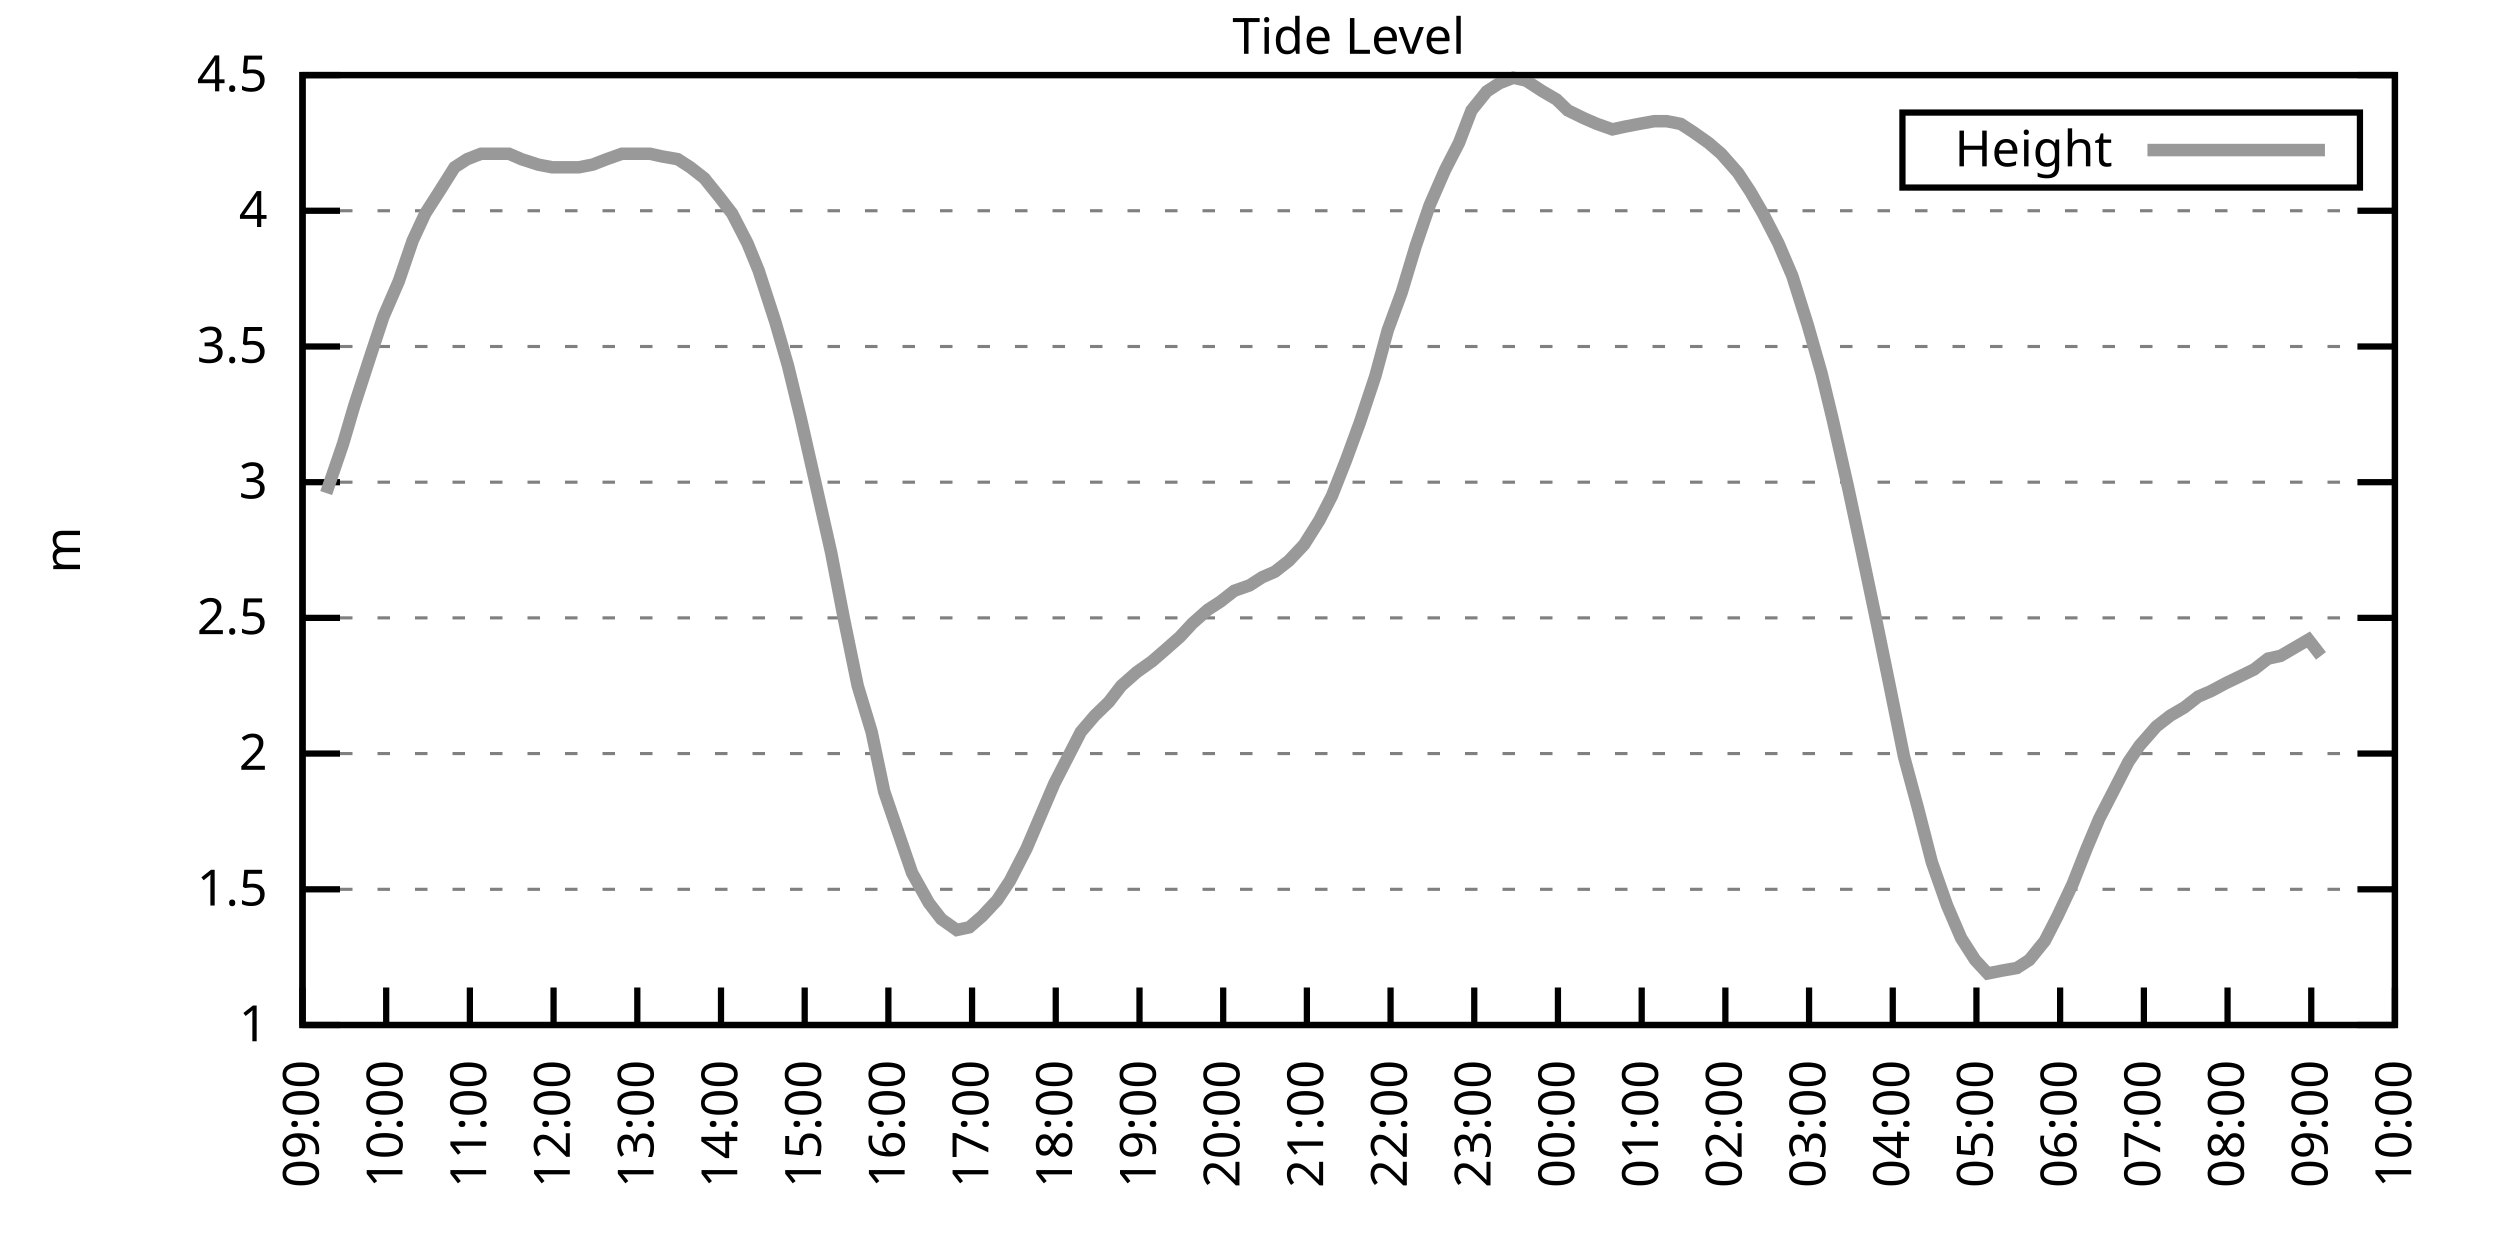
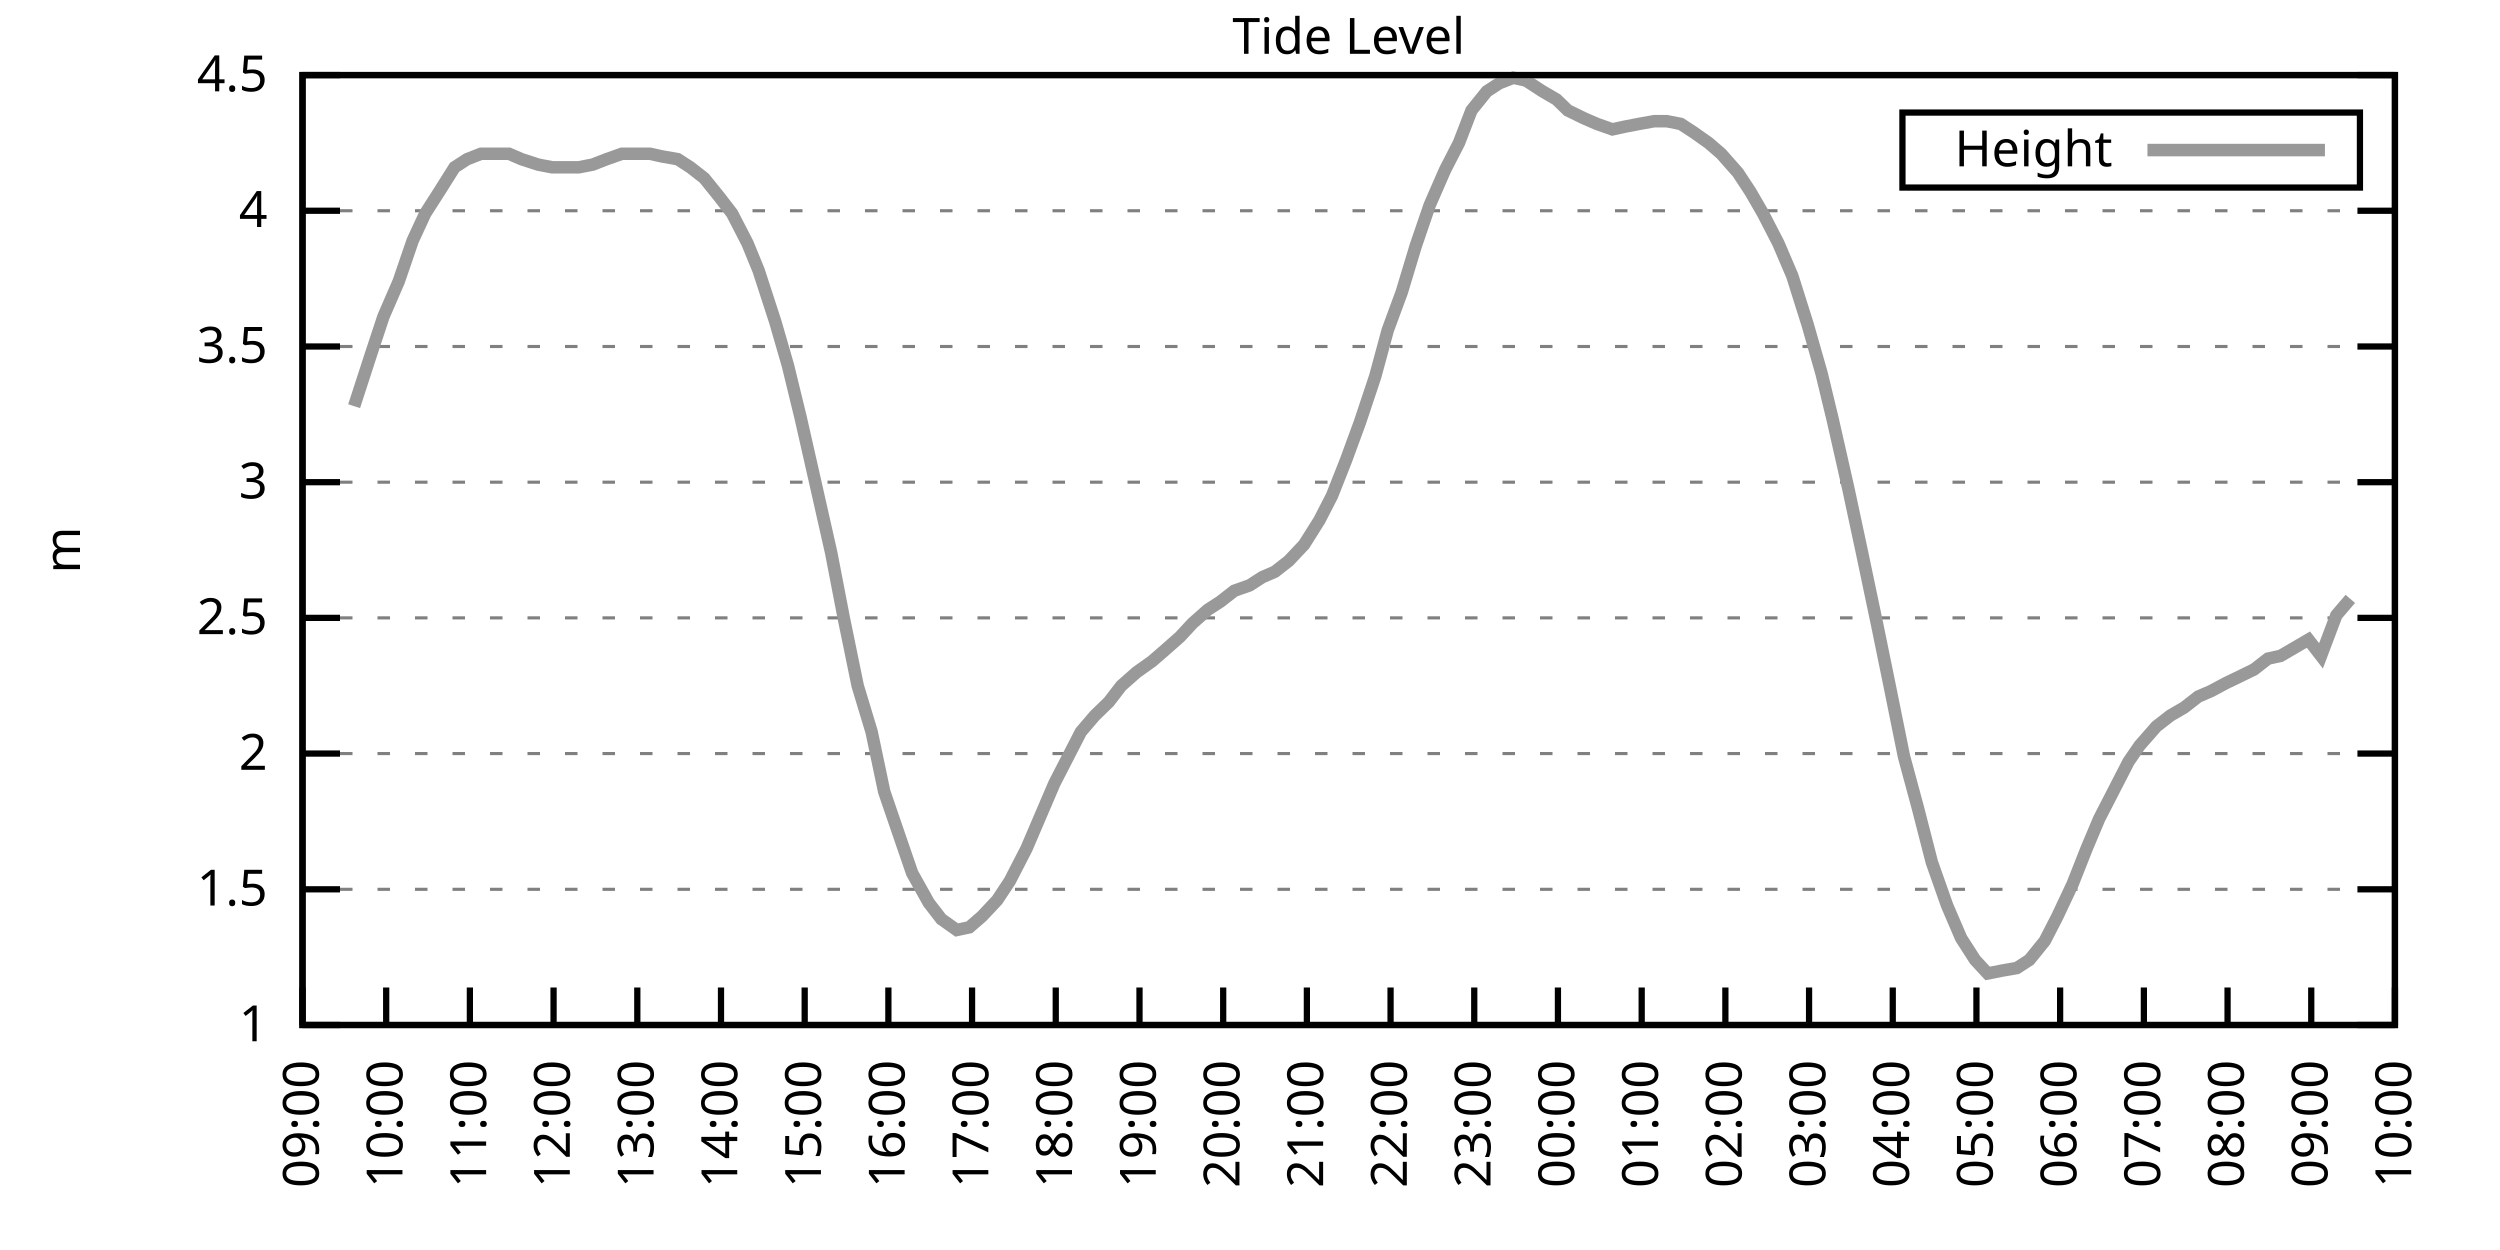
<svg xmlns="http://www.w3.org/2000/svg" xmlns:xlink="http://www.w3.org/1999/xlink" width="400" height="200" viewBox="0 0 400 200">
  <g id="gnuplot_canvas">
    <rect x="0" y="0" width="400" height="200" fill="none" />
    <defs>
      <circle id="gpDot" r="0.5" stroke-width="0.5" stroke="currentColor" />
      <path id="gpPt0" stroke-width="0.333" stroke="currentColor" d="M-1,0 h2 M0,-1 v2" />
      <path id="gpPt1" stroke-width="0.333" stroke="currentColor" d="M-1,-1 L1,1 M1,-1 L-1,1" />
      <path id="gpPt2" stroke-width="0.333" stroke="currentColor" d="M-1,0 L1,0 M0,-1 L0,1 M-1,-1 L1,1 M-1,1 L1,-1" />
      <rect id="gpPt3" stroke-width="0.333" stroke="currentColor" x="-1" y="-1" width="2" height="2" />
      <rect id="gpPt4" stroke-width="0.333" stroke="currentColor" fill="currentColor" x="-1" y="-1" width="2" height="2" />
      <circle id="gpPt5" stroke-width="0.333" stroke="currentColor" cx="0" cy="0" r="1" />
      <use xlink:href="#gpPt5" id="gpPt6" fill="currentColor" stroke="none" />
      <path id="gpPt7" stroke-width="0.333" stroke="currentColor" d="M0,-1.33 L-1.33,0.67 L1.33,0.67 z" />
      <use xlink:href="#gpPt7" id="gpPt8" fill="currentColor" stroke="none" />
      <use xlink:href="#gpPt7" id="gpPt9" stroke="currentColor" transform="rotate(180)" />
      <use xlink:href="#gpPt9" id="gpPt10" fill="currentColor" stroke="none" />
      <use xlink:href="#gpPt3" id="gpPt11" stroke="currentColor" transform="rotate(45)" />
      <use xlink:href="#gpPt11" id="gpPt12" fill="currentColor" stroke="none" />
      <path id="gpPt13" stroke-width="0.333" stroke="currentColor" d="M0,1.330 L1.265,0.411 L0.782,-1.067 L-0.782,-1.076 L-1.265,0.411 z" />
      <use xlink:href="#gpPt13" id="gpPt14" fill="currentColor" stroke="none" />
      <filter id="textbox" filterUnits="objectBoundingBox" x="0" y="0" height="1" width="1">
        <feFlood flood-color="white" flood-opacity="1" result="bgnd" />
        <feComposite in="SourceGraphic" in2="bgnd" operator="atop" />
      </filter>
      <filter id="greybox" filterUnits="objectBoundingBox" x="0" y="0" height="1" width="1">
        <feFlood flood-color="lightgrey" flood-opacity="1" result="grey" />
        <feComposite in="SourceGraphic" in2="grey" operator="atop" />
      </filter>
    </defs>
    <g fill="none" color="white" stroke="currentColor" stroke-width="1.00" stroke-linecap="butt" stroke-linejoin="miter">
</g>
    <g fill="none" color="black" stroke="currentColor" stroke-width="1.00" stroke-linecap="butt" stroke-linejoin="miter">
      <g stroke="none" shape-rendering="crispEdges">
        <polygon fill="rgb(255, 255, 255)" points="48.40,164.00 383.18,164.00 383.18,12.02 48.40,12.02 " />
      </g>
    </g>
    <g fill="none" color="black" stroke="currentColor" stroke-width="1.00" stroke-linecap="butt" stroke-linejoin="miter">
</g>
    <g fill="none" color="black" stroke="black" stroke-width="0.50" stroke-linecap="butt" stroke-linejoin="miter">
</g>
    <g fill="none" color="gray" stroke="currentColor" stroke-width="0.50" stroke-linecap="butt" stroke-linejoin="miter">
      <path stroke="gray" stroke-dasharray="2,4" class="gridline" d="M48.40,164.00 L383.19,164.00  " />
    </g>
    <g fill="none" color="gray" stroke="gray" stroke-width="1.00" stroke-linecap="butt" stroke-linejoin="miter">
</g>
    <g fill="none" color="black" stroke="currentColor" stroke-width="1.00" stroke-linecap="butt" stroke-linejoin="miter">
      <path stroke="black" d="M48.40,164.00 L54.40,164.00 M383.19,164.00 L377.19,164.00  " />
      <g transform="translate(42.80,166.60)" stroke="none" fill="black" font-family="Sans" font-size="8.00" text-anchor="end">
        <text>
          <tspan font-family="Sans"> 1</tspan>
        </text>
      </g>
    </g>
    <g fill="none" color="black" stroke="currentColor" stroke-width="1.00" stroke-linecap="butt" stroke-linejoin="miter">
</g>
    <g fill="none" color="black" stroke="black" stroke-width="0.50" stroke-linecap="butt" stroke-linejoin="miter">
</g>
    <g fill="none" color="gray" stroke="currentColor" stroke-width="0.50" stroke-linecap="butt" stroke-linejoin="miter">
      <path stroke="gray" stroke-dasharray="2,4" class="gridline" d="M48.40,142.29 L383.19,142.29  " />
    </g>
    <g fill="none" color="gray" stroke="gray" stroke-width="1.00" stroke-linecap="butt" stroke-linejoin="miter">
</g>
    <g fill="none" color="black" stroke="currentColor" stroke-width="1.00" stroke-linecap="butt" stroke-linejoin="miter">
      <path stroke="black" d="M48.40,142.29 L54.40,142.29 M383.19,142.29 L377.19,142.29  " />
      <g transform="translate(42.80,144.89)" stroke="none" fill="black" font-family="Sans" font-size="8.00" text-anchor="end">
        <text>
          <tspan font-family="Sans"> 1.5</tspan>
        </text>
      </g>
    </g>
    <g fill="none" color="black" stroke="currentColor" stroke-width="1.00" stroke-linecap="butt" stroke-linejoin="miter">
</g>
    <g fill="none" color="black" stroke="black" stroke-width="0.50" stroke-linecap="butt" stroke-linejoin="miter">
</g>
    <g fill="none" color="gray" stroke="currentColor" stroke-width="0.50" stroke-linecap="butt" stroke-linejoin="miter">
      <path stroke="gray" stroke-dasharray="2,4" class="gridline" d="M48.40,120.57 L383.19,120.57  " />
    </g>
    <g fill="none" color="gray" stroke="gray" stroke-width="1.00" stroke-linecap="butt" stroke-linejoin="miter">
</g>
    <g fill="none" color="black" stroke="currentColor" stroke-width="1.00" stroke-linecap="butt" stroke-linejoin="miter">
      <path stroke="black" d="M48.40,120.57 L54.40,120.57 M383.19,120.57 L377.19,120.57  " />
      <g transform="translate(42.80,123.17)" stroke="none" fill="black" font-family="Sans" font-size="8.00" text-anchor="end">
        <text>
          <tspan font-family="Sans"> 2</tspan>
        </text>
      </g>
    </g>
    <g fill="none" color="black" stroke="currentColor" stroke-width="1.00" stroke-linecap="butt" stroke-linejoin="miter">
</g>
    <g fill="none" color="black" stroke="black" stroke-width="0.50" stroke-linecap="butt" stroke-linejoin="miter">
</g>
    <g fill="none" color="gray" stroke="currentColor" stroke-width="0.50" stroke-linecap="butt" stroke-linejoin="miter">
      <path stroke="gray" stroke-dasharray="2,4" class="gridline" d="M48.40,98.86 L383.19,98.86  " />
    </g>
    <g fill="none" color="gray" stroke="gray" stroke-width="1.00" stroke-linecap="butt" stroke-linejoin="miter">
</g>
    <g fill="none" color="black" stroke="currentColor" stroke-width="1.00" stroke-linecap="butt" stroke-linejoin="miter">
      <path stroke="black" d="M48.40,98.86 L54.40,98.86 M383.19,98.86 L377.19,98.86  " />
      <g transform="translate(42.80,101.46)" stroke="none" fill="black" font-family="Sans" font-size="8.00" text-anchor="end">
        <text>
          <tspan font-family="Sans"> 2.5</tspan>
        </text>
      </g>
    </g>
    <g fill="none" color="black" stroke="currentColor" stroke-width="1.00" stroke-linecap="butt" stroke-linejoin="miter">
</g>
    <g fill="none" color="black" stroke="black" stroke-width="0.50" stroke-linecap="butt" stroke-linejoin="miter">
</g>
    <g fill="none" color="gray" stroke="currentColor" stroke-width="0.50" stroke-linecap="butt" stroke-linejoin="miter">
      <path stroke="gray" stroke-dasharray="2,4" class="gridline" d="M48.40,77.15 L383.19,77.15  " />
    </g>
    <g fill="none" color="gray" stroke="gray" stroke-width="1.00" stroke-linecap="butt" stroke-linejoin="miter">
</g>
    <g fill="none" color="black" stroke="currentColor" stroke-width="1.00" stroke-linecap="butt" stroke-linejoin="miter">
      <path stroke="black" d="M48.40,77.15 L54.40,77.15 M383.19,77.15 L377.19,77.15  " />
      <g transform="translate(42.80,79.75)" stroke="none" fill="black" font-family="Sans" font-size="8.00" text-anchor="end">
        <text>
          <tspan font-family="Sans"> 3</tspan>
        </text>
      </g>
    </g>
    <g fill="none" color="black" stroke="currentColor" stroke-width="1.00" stroke-linecap="butt" stroke-linejoin="miter">
</g>
    <g fill="none" color="black" stroke="black" stroke-width="0.50" stroke-linecap="butt" stroke-linejoin="miter">
</g>
    <g fill="none" color="gray" stroke="currentColor" stroke-width="0.50" stroke-linecap="butt" stroke-linejoin="miter">
      <path stroke="gray" stroke-dasharray="2,4" class="gridline" d="M48.40,55.44 L383.19,55.44  " />
    </g>
    <g fill="none" color="gray" stroke="gray" stroke-width="1.00" stroke-linecap="butt" stroke-linejoin="miter">
</g>
    <g fill="none" color="black" stroke="currentColor" stroke-width="1.00" stroke-linecap="butt" stroke-linejoin="miter">
      <path stroke="black" d="M48.40,55.44 L54.40,55.44 M383.19,55.44 L377.19,55.44  " />
      <g transform="translate(42.80,58.04)" stroke="none" fill="black" font-family="Sans" font-size="8.00" text-anchor="end">
        <text>
          <tspan font-family="Sans"> 3.5</tspan>
        </text>
      </g>
    </g>
    <g fill="none" color="black" stroke="currentColor" stroke-width="1.00" stroke-linecap="butt" stroke-linejoin="miter">
</g>
    <g fill="none" color="black" stroke="black" stroke-width="0.50" stroke-linecap="butt" stroke-linejoin="miter">
</g>
    <g fill="none" color="gray" stroke="currentColor" stroke-width="0.50" stroke-linecap="butt" stroke-linejoin="miter">
      <path stroke="gray" stroke-dasharray="2,4" class="gridline" d="M48.40,33.72 L383.19,33.72  " />
    </g>
    <g fill="none" color="gray" stroke="gray" stroke-width="1.00" stroke-linecap="butt" stroke-linejoin="miter">
</g>
    <g fill="none" color="black" stroke="currentColor" stroke-width="1.00" stroke-linecap="butt" stroke-linejoin="miter">
      <path stroke="black" d="M48.40,33.72 L54.40,33.72 M383.19,33.72 L377.19,33.72  " />
      <g transform="translate(42.80,36.32)" stroke="none" fill="black" font-family="Sans" font-size="8.00" text-anchor="end">
        <text>
          <tspan font-family="Sans"> 4</tspan>
        </text>
      </g>
    </g>
    <g fill="none" color="black" stroke="currentColor" stroke-width="1.00" stroke-linecap="butt" stroke-linejoin="miter">
</g>
    <g fill="none" color="black" stroke="black" stroke-width="0.50" stroke-linecap="butt" stroke-linejoin="miter">
</g>
    <g fill="none" color="gray" stroke="currentColor" stroke-width="0.50" stroke-linecap="butt" stroke-linejoin="miter">
      <path stroke="gray" stroke-dasharray="2,4" class="gridline" d="M48.40,12.01 L383.19,12.01  " />
    </g>
    <g fill="none" color="gray" stroke="gray" stroke-width="1.00" stroke-linecap="butt" stroke-linejoin="miter">
</g>
    <g fill="none" color="black" stroke="currentColor" stroke-width="1.00" stroke-linecap="butt" stroke-linejoin="miter">
      <path stroke="black" d="M48.40,12.01 L54.40,12.01 M383.19,12.01 L377.19,12.01  " />
      <g transform="translate(42.80,14.61)" stroke="none" fill="black" font-family="Sans" font-size="8.00" text-anchor="end">
        <text>
          <tspan font-family="Sans"> 4.5</tspan>
        </text>
      </g>
    </g>
    <g fill="none" color="black" stroke="currentColor" stroke-width="1.00" stroke-linecap="butt" stroke-linejoin="miter">
      <path stroke="black" d="M48.40,164.00 L48.40,158.00  " />
      <g transform="translate(51.00,169.60) rotate(270.00)" stroke="none" fill="black" font-family="Sans" font-size="8.00" text-anchor="end">
        <text>
          <tspan font-family="Sans">09:00</tspan>
        </text>
      </g>
    </g>
    <g fill="none" color="black" stroke="currentColor" stroke-width="1.00" stroke-linecap="butt" stroke-linejoin="miter">
      <path stroke="black" d="M61.79,164.00 L61.79,158.00  " />
      <g transform="translate(64.39,169.60) rotate(270.00)" stroke="none" fill="black" font-family="Sans" font-size="8.00" text-anchor="end">
        <text>
          <tspan font-family="Sans">10:00</tspan>
        </text>
      </g>
    </g>
    <g fill="none" color="black" stroke="currentColor" stroke-width="1.00" stroke-linecap="butt" stroke-linejoin="miter">
      <path stroke="black" d="M75.18,164.00 L75.18,158.00  " />
      <g transform="translate(77.78,169.60) rotate(270.00)" stroke="none" fill="black" font-family="Sans" font-size="8.00" text-anchor="end">
        <text>
          <tspan font-family="Sans">11:00</tspan>
        </text>
      </g>
    </g>
    <g fill="none" color="black" stroke="currentColor" stroke-width="1.00" stroke-linecap="butt" stroke-linejoin="miter">
      <path stroke="black" d="M88.57,164.00 L88.57,158.00  " />
      <g transform="translate(91.17,169.60) rotate(270.00)" stroke="none" fill="black" font-family="Sans" font-size="8.00" text-anchor="end">
        <text>
          <tspan font-family="Sans">12:00</tspan>
        </text>
      </g>
    </g>
    <g fill="none" color="black" stroke="currentColor" stroke-width="1.00" stroke-linecap="butt" stroke-linejoin="miter">
      <path stroke="black" d="M101.97,164.00 L101.97,158.00  " />
      <g transform="translate(104.57,169.60) rotate(270.00)" stroke="none" fill="black" font-family="Sans" font-size="8.00" text-anchor="end">
        <text>
          <tspan font-family="Sans">13:00</tspan>
        </text>
      </g>
    </g>
    <g fill="none" color="black" stroke="currentColor" stroke-width="1.00" stroke-linecap="butt" stroke-linejoin="miter">
      <path stroke="black" d="M115.36,164.00 L115.36,158.00  " />
      <g transform="translate(117.96,169.60) rotate(270.00)" stroke="none" fill="black" font-family="Sans" font-size="8.00" text-anchor="end">
        <text>
          <tspan font-family="Sans">14:00</tspan>
        </text>
      </g>
    </g>
    <g fill="none" color="black" stroke="currentColor" stroke-width="1.00" stroke-linecap="butt" stroke-linejoin="miter">
      <path stroke="black" d="M128.75,164.00 L128.75,158.00  " />
      <g transform="translate(131.35,169.60) rotate(270.00)" stroke="none" fill="black" font-family="Sans" font-size="8.00" text-anchor="end">
        <text>
          <tspan font-family="Sans">15:00</tspan>
        </text>
      </g>
    </g>
    <g fill="none" color="black" stroke="currentColor" stroke-width="1.00" stroke-linecap="butt" stroke-linejoin="miter">
      <path stroke="black" d="M142.14,164.00 L142.14,158.00  " />
      <g transform="translate(144.74,169.60) rotate(270.00)" stroke="none" fill="black" font-family="Sans" font-size="8.00" text-anchor="end">
        <text>
          <tspan font-family="Sans">16:00</tspan>
        </text>
      </g>
    </g>
    <g fill="none" color="black" stroke="currentColor" stroke-width="1.00" stroke-linecap="butt" stroke-linejoin="miter">
      <path stroke="black" d="M155.53,164.00 L155.53,158.00  " />
      <g transform="translate(158.13,169.60) rotate(270.00)" stroke="none" fill="black" font-family="Sans" font-size="8.00" text-anchor="end">
        <text>
          <tspan font-family="Sans">17:00</tspan>
        </text>
      </g>
    </g>
    <g fill="none" color="black" stroke="currentColor" stroke-width="1.00" stroke-linecap="butt" stroke-linejoin="miter">
      <path stroke="black" d="M168.92,164.00 L168.92,158.00  " />
      <g transform="translate(171.52,169.60) rotate(270.00)" stroke="none" fill="black" font-family="Sans" font-size="8.00" text-anchor="end">
        <text>
          <tspan font-family="Sans">18:00</tspan>
        </text>
      </g>
    </g>
    <g fill="none" color="black" stroke="currentColor" stroke-width="1.00" stroke-linecap="butt" stroke-linejoin="miter">
      <path stroke="black" d="M182.32,164.00 L182.32,158.00  " />
      <g transform="translate(184.92,169.60) rotate(270.00)" stroke="none" fill="black" font-family="Sans" font-size="8.00" text-anchor="end">
        <text>
          <tspan font-family="Sans">19:00</tspan>
        </text>
      </g>
    </g>
    <g fill="none" color="black" stroke="currentColor" stroke-width="1.00" stroke-linecap="butt" stroke-linejoin="miter">
      <path stroke="black" d="M195.71,164.00 L195.71,158.00  " />
      <g transform="translate(198.31,169.60) rotate(270.00)" stroke="none" fill="black" font-family="Sans" font-size="8.00" text-anchor="end">
        <text>
          <tspan font-family="Sans">20:00</tspan>
        </text>
      </g>
    </g>
    <g fill="none" color="black" stroke="currentColor" stroke-width="1.00" stroke-linecap="butt" stroke-linejoin="miter">
      <path stroke="black" d="M209.10,164.00 L209.10,158.00  " />
      <g transform="translate(211.70,169.60) rotate(270.00)" stroke="none" fill="black" font-family="Sans" font-size="8.00" text-anchor="end">
        <text>
          <tspan font-family="Sans">21:00</tspan>
        </text>
      </g>
    </g>
    <g fill="none" color="black" stroke="currentColor" stroke-width="1.00" stroke-linecap="butt" stroke-linejoin="miter">
      <path stroke="black" d="M222.49,164.00 L222.49,158.00  " />
      <g transform="translate(225.09,169.60) rotate(270.00)" stroke="none" fill="black" font-family="Sans" font-size="8.00" text-anchor="end">
        <text>
          <tspan font-family="Sans">22:00</tspan>
        </text>
      </g>
    </g>
    <g fill="none" color="black" stroke="currentColor" stroke-width="1.00" stroke-linecap="butt" stroke-linejoin="miter">
      <path stroke="black" d="M235.88,164.00 L235.88,158.00  " />
      <g transform="translate(238.48,169.60) rotate(270.00)" stroke="none" fill="black" font-family="Sans" font-size="8.00" text-anchor="end">
        <text>
          <tspan font-family="Sans">23:00</tspan>
        </text>
      </g>
    </g>
    <g fill="none" color="black" stroke="currentColor" stroke-width="1.00" stroke-linecap="butt" stroke-linejoin="miter">
      <path stroke="black" d="M249.27,164.00 L249.27,158.00  " />
      <g transform="translate(251.87,169.60) rotate(270.00)" stroke="none" fill="black" font-family="Sans" font-size="8.00" text-anchor="end">
        <text>
          <tspan font-family="Sans">00:00</tspan>
        </text>
      </g>
    </g>
    <g fill="none" color="black" stroke="currentColor" stroke-width="1.00" stroke-linecap="butt" stroke-linejoin="miter">
      <path stroke="black" d="M262.67,164.00 L262.67,158.00  " />
      <g transform="translate(265.27,169.60) rotate(270.00)" stroke="none" fill="black" font-family="Sans" font-size="8.00" text-anchor="end">
        <text>
          <tspan font-family="Sans">01:00</tspan>
        </text>
      </g>
    </g>
    <g fill="none" color="black" stroke="currentColor" stroke-width="1.00" stroke-linecap="butt" stroke-linejoin="miter">
      <path stroke="black" d="M276.06,164.00 L276.06,158.00  " />
      <g transform="translate(278.66,169.60) rotate(270.00)" stroke="none" fill="black" font-family="Sans" font-size="8.00" text-anchor="end">
        <text>
          <tspan font-family="Sans">02:00</tspan>
        </text>
      </g>
    </g>
    <g fill="none" color="black" stroke="currentColor" stroke-width="1.00" stroke-linecap="butt" stroke-linejoin="miter">
      <path stroke="black" d="M289.45,164.00 L289.45,158.00  " />
      <g transform="translate(292.05,169.60) rotate(270.00)" stroke="none" fill="black" font-family="Sans" font-size="8.00" text-anchor="end">
        <text>
          <tspan font-family="Sans">03:00</tspan>
        </text>
      </g>
    </g>
    <g fill="none" color="black" stroke="currentColor" stroke-width="1.00" stroke-linecap="butt" stroke-linejoin="miter">
      <path stroke="black" d="M302.84,164.00 L302.84,158.00  " />
      <g transform="translate(305.44,169.60) rotate(270.00)" stroke="none" fill="black" font-family="Sans" font-size="8.00" text-anchor="end">
        <text>
          <tspan font-family="Sans">04:00</tspan>
        </text>
      </g>
    </g>
    <g fill="none" color="black" stroke="currentColor" stroke-width="1.00" stroke-linecap="butt" stroke-linejoin="miter">
      <path stroke="black" d="M316.23,164.00 L316.23,158.00  " />
      <g transform="translate(318.83,169.60) rotate(270.00)" stroke="none" fill="black" font-family="Sans" font-size="8.00" text-anchor="end">
        <text>
          <tspan font-family="Sans">05:00</tspan>
        </text>
      </g>
    </g>
    <g fill="none" color="black" stroke="currentColor" stroke-width="1.00" stroke-linecap="butt" stroke-linejoin="miter">
      <path stroke="black" d="M329.62,164.00 L329.62,158.00  " />
      <g transform="translate(332.22,169.60) rotate(270.00)" stroke="none" fill="black" font-family="Sans" font-size="8.00" text-anchor="end">
        <text>
          <tspan font-family="Sans">06:00</tspan>
        </text>
      </g>
    </g>
    <g fill="none" color="black" stroke="currentColor" stroke-width="1.00" stroke-linecap="butt" stroke-linejoin="miter">
      <path stroke="black" d="M343.02,164.00 L343.02,158.00  " />
      <g transform="translate(345.62,169.60) rotate(270.00)" stroke="none" fill="black" font-family="Sans" font-size="8.00" text-anchor="end">
        <text>
          <tspan font-family="Sans">07:00</tspan>
        </text>
      </g>
    </g>
    <g fill="none" color="black" stroke="currentColor" stroke-width="1.00" stroke-linecap="butt" stroke-linejoin="miter">
      <path stroke="black" d="M356.41,164.00 L356.41,158.00  " />
      <g transform="translate(359.01,169.60) rotate(270.00)" stroke="none" fill="black" font-family="Sans" font-size="8.00" text-anchor="end">
        <text>
          <tspan font-family="Sans">08:00</tspan>
        </text>
      </g>
    </g>
    <g fill="none" color="black" stroke="currentColor" stroke-width="1.00" stroke-linecap="butt" stroke-linejoin="miter">
      <path stroke="black" d="M369.80,164.00 L369.80,158.00  " />
      <g transform="translate(372.40,169.60) rotate(270.00)" stroke="none" fill="black" font-family="Sans" font-size="8.00" text-anchor="end">
        <text>
          <tspan font-family="Sans">09:00</tspan>
        </text>
      </g>
    </g>
    <g fill="none" color="black" stroke="currentColor" stroke-width="1.00" stroke-linecap="butt" stroke-linejoin="miter">
      <path stroke="black" d="M383.19,164.00 L383.19,158.00  " />
      <g transform="translate(385.79,169.60) rotate(270.00)" stroke="none" fill="black" font-family="Sans" font-size="8.00" text-anchor="end">
        <text>
          <tspan font-family="Sans">10:00</tspan>
        </text>
      </g>
    </g>
    <g fill="none" color="black" stroke="currentColor" stroke-width="1.00" stroke-linecap="butt" stroke-linejoin="miter">
</g>
    <g fill="none" color="black" stroke="currentColor" stroke-width="1.00" stroke-linecap="butt" stroke-linejoin="miter">
      <path stroke="black" d="M48.40,12.01 L48.40,164.00 L383.19,164.00 L383.19,12.01 L48.40,12.01 Z  " />
    </g>
    <g fill="none" color="black" stroke="currentColor" stroke-width="1.00" stroke-linecap="butt" stroke-linejoin="miter">
</g>
    <g fill="none" color="black" stroke="currentColor" stroke-width="1.00" stroke-linecap="butt" stroke-linejoin="miter">
      <path stroke="black" d="M304.39,30.01 L304.39,18.01 L377.59,18.01 L377.59,30.01 L304.39,30.01 Z  " />
    </g>
    <g id="Tide_level_plot_1">
      <g fill="none" color="white" stroke="black" stroke-width="2.00" stroke-linecap="butt" stroke-linejoin="miter">
</g>
      <g fill="none" color="black" stroke="currentColor" stroke-width="2.00" stroke-linecap="butt" stroke-linejoin="miter">
        <g transform="translate(337.99,26.61)" stroke="none" fill="black" font-family="Sans" font-size="8.00" text-anchor="end">
          <text>
            <tspan font-family="Sans">Height</tspan>
          </text>
        </g>
      </g>
      <g fill="none" color="black" stroke="currentColor" stroke-width="2.00" stroke-linecap="butt" stroke-linejoin="miter">
-         <path stroke="rgb(153, 153, 153)" d="M343.59,24.01 L371.99,24.01 M52.19,78.89 L54.87,71.07 L56.66,64.99 L59.34,56.74 L61.35,50.66 L63.80,45.01   L66.03,38.50 L68.04,34.16 L70.27,30.68 L72.73,26.77 L74.74,25.47 L76.97,24.60 L79.42,24.60 L81.43,24.60   L83.44,25.47 L86.12,26.34 L88.35,26.77 L90.58,26.77 L92.59,26.77 L94.82,26.34 L97.06,25.47 L99.51,24.60   L101.52,24.60 L103.98,24.60 L105.98,25.04 L108.44,25.47 L110.45,26.77 L112.68,28.51 L115.13,31.55 L117.14,34.16   L119.60,38.93 L121.38,43.28 L124.06,51.53 L126.07,58.48 L128.08,66.73 L130.54,77.58 L132.99,88.44 L135.00,98.86   L137.23,109.72 L139.46,117.10 L141.47,126.65 L144.15,134.47 L145.94,139.68 L148.61,144.46 L150.62,147.06 L153.08,148.80   L155.09,148.37 L157.10,146.63 L159.55,144.02 L161.56,140.98 L164.24,135.77 L166.47,130.56 L168.70,125.35 L170.93,121.01   L172.94,117.10 L175.17,114.49 L177.41,112.32 L179.41,109.72 L181.87,107.55 L184.32,105.81 L186.33,104.07 L188.79,101.90   L190.80,99.73 L193.25,97.56 L195.26,96.26 L197.49,94.52 L199.95,93.65 L201.96,92.35 L203.97,91.48 L206.20,89.74   L208.65,87.14 L211.11,83.23 L213.12,79.32 L215.35,73.67 L217.58,67.59 L220.04,60.21 L222.04,52.83 L224.28,46.75   L226.51,39.37 L228.74,32.85 L231.20,27.21 L233.43,22.87 L235.44,17.66 L237.89,14.62 L239.90,13.31 L242.13,12.44   L244.14,12.88 L246.82,14.62 L249.05,15.92 L250.84,17.66 L253.51,18.96 L255.52,19.83 L257.98,20.70 L259.99,20.26   L262.22,19.83 L264.67,19.39 L266.68,19.39 L268.92,19.83 L270.92,21.13 L273.38,22.87 L275.39,24.60 L278.07,27.64   L280.07,30.68 L282.08,34.16 L284.54,38.93 L286.77,44.15 L289.23,51.96 L291.46,59.78 L293.24,67.16 L295.70,78.02   L297.93,88.44 L300.39,100.16 L302.17,108.85 L304.63,121.01 L306.86,129.26 L309.09,137.94 L311.54,144.89 L313.78,150.10   L316.01,153.58 L318.02,155.75 L320.25,155.31 L322.70,154.88 L324.71,153.58 L327.17,150.54 L329.18,146.63 L331.63,141.42   L333.86,135.77 L335.87,131.00 L338.33,126.22 L340.56,121.88 L342.35,119.27 L345.02,116.23 L347.26,114.49 L349.49,113.19   L351.72,111.45 L353.73,110.59 L356.18,109.28 L357.97,108.42 L360.65,107.11 L362.88,105.38 L364.89,104.94 L367.12,103.64   L369.35,102.34 L371.36,104.94  " />
+         <path stroke="rgb(153, 153, 153)" d="M343.59,24.01 L371.99,24.01 M56.66,64.99 L59.34,56.74 L61.35,50.66 L63.80,45.01 L66.03,38.50 L68.04,34.16   L70.27,30.68 L72.73,26.77 L74.74,25.47 L76.97,24.60 L79.42,24.60 L81.43,24.60 L83.44,25.47 L86.12,26.34   L88.35,26.77 L90.58,26.77 L92.59,26.77 L94.82,26.34 L97.06,25.47 L99.51,24.60 L101.52,24.60 L103.98,24.60   L105.98,25.04 L108.44,25.47 L110.45,26.77 L112.68,28.51 L115.13,31.55 L117.14,34.16 L119.60,38.93 L121.38,43.28   L124.06,51.53 L126.07,58.48 L128.08,66.73 L130.54,77.58 L132.99,88.44 L135.00,98.86 L137.23,109.72 L139.46,117.10   L141.47,126.65 L144.15,134.47 L145.94,139.68 L148.61,144.46 L150.62,147.06 L153.08,148.80 L155.09,148.37 L157.10,146.63   L159.55,144.02 L161.56,140.98 L164.24,135.77 L166.47,130.56 L168.70,125.35 L170.93,121.01 L172.94,117.10 L175.17,114.49   L177.41,112.32 L179.41,109.72 L181.87,107.55 L184.32,105.81 L186.33,104.07 L188.79,101.90 L190.80,99.73 L193.25,97.56   L195.26,96.26 L197.49,94.52 L199.95,93.65 L201.96,92.35 L203.97,91.48 L206.20,89.74 L208.65,87.14 L211.11,83.23   L213.12,79.32 L215.35,73.67 L217.58,67.59 L220.04,60.21 L222.04,52.83 L224.28,46.75 L226.51,39.37 L228.74,32.85   L231.20,27.21 L233.43,22.87 L235.44,17.66 L237.89,14.62 L239.90,13.31 L242.13,12.44 L244.14,12.88 L246.82,14.62   L249.05,15.92 L250.84,17.66 L253.51,18.96 L255.52,19.83 L257.98,20.70 L259.99,20.26 L262.22,19.83 L264.67,19.39   L266.68,19.39 L268.92,19.83 L270.92,21.13 L273.38,22.87 L275.39,24.60 L278.07,27.64 L280.07,30.68 L282.08,34.16   L284.54,38.93 L286.77,44.15 L289.23,51.96 L291.46,59.78 L293.24,67.16 L295.70,78.02 L297.93,88.44 L300.39,100.16   L302.17,108.85 L304.63,121.01 L306.86,129.26 L309.09,137.94 L311.54,144.89 L313.78,150.10 L316.01,153.58 L318.02,155.75   L320.25,155.31 L322.70,154.88 L324.71,153.58 L327.17,150.54 L329.18,146.63 L331.63,141.42 L333.86,135.77 L335.87,131.00   L338.33,126.22 L340.56,121.88 L342.35,119.27 L345.02,116.23 L347.26,114.49 L349.49,113.19 L351.72,111.45 L353.73,110.59   L356.18,109.28 L357.97,108.42 L360.65,107.11 L362.88,105.38 L364.89,104.94 L367.12,103.64 L369.35,102.34 L371.36,104.94   L373.82,98.43 L376.05,95.82  " />
      </g>
    </g>
    <g fill="none" color="black" stroke="currentColor" stroke-width="2.00" stroke-linecap="butt" stroke-linejoin="miter">
</g>
    <g fill="none" color="black" stroke="black" stroke-width="1.00" stroke-linecap="butt" stroke-linejoin="miter">
</g>
    <g fill="none" color="black" stroke="currentColor" stroke-width="1.00" stroke-linecap="butt" stroke-linejoin="miter">
      <path stroke="black" d="M48.40,12.01 L48.40,164.00 L383.19,164.00 L383.19,12.01 L48.40,12.01 Z  " />
      <g transform="translate(12.80,88.01) rotate(270.00)" stroke="none" fill="black" font-family="Sans" font-size="8.00" text-anchor="middle">
        <text>
          <tspan font-family="Sans">m</tspan>
        </text>
      </g>
    </g>
    <g fill="none" color="black" stroke="currentColor" stroke-width="1.00" stroke-linecap="butt" stroke-linejoin="miter">
</g>
    <g fill="none" color="black" stroke="currentColor" stroke-width="1.00" stroke-linecap="butt" stroke-linejoin="miter">
      <g transform="translate(215.79,8.61)" stroke="none" fill="black" font-family="Sans" font-size="8.00" text-anchor="middle">
        <text>
          <tspan font-family="Sans">Tide Level</tspan>
        </text>
      </g>
    </g>
    <g fill="none" color="black" stroke="currentColor" stroke-width="1.00" stroke-linecap="butt" stroke-linejoin="miter">
</g>
  </g>
</svg>
